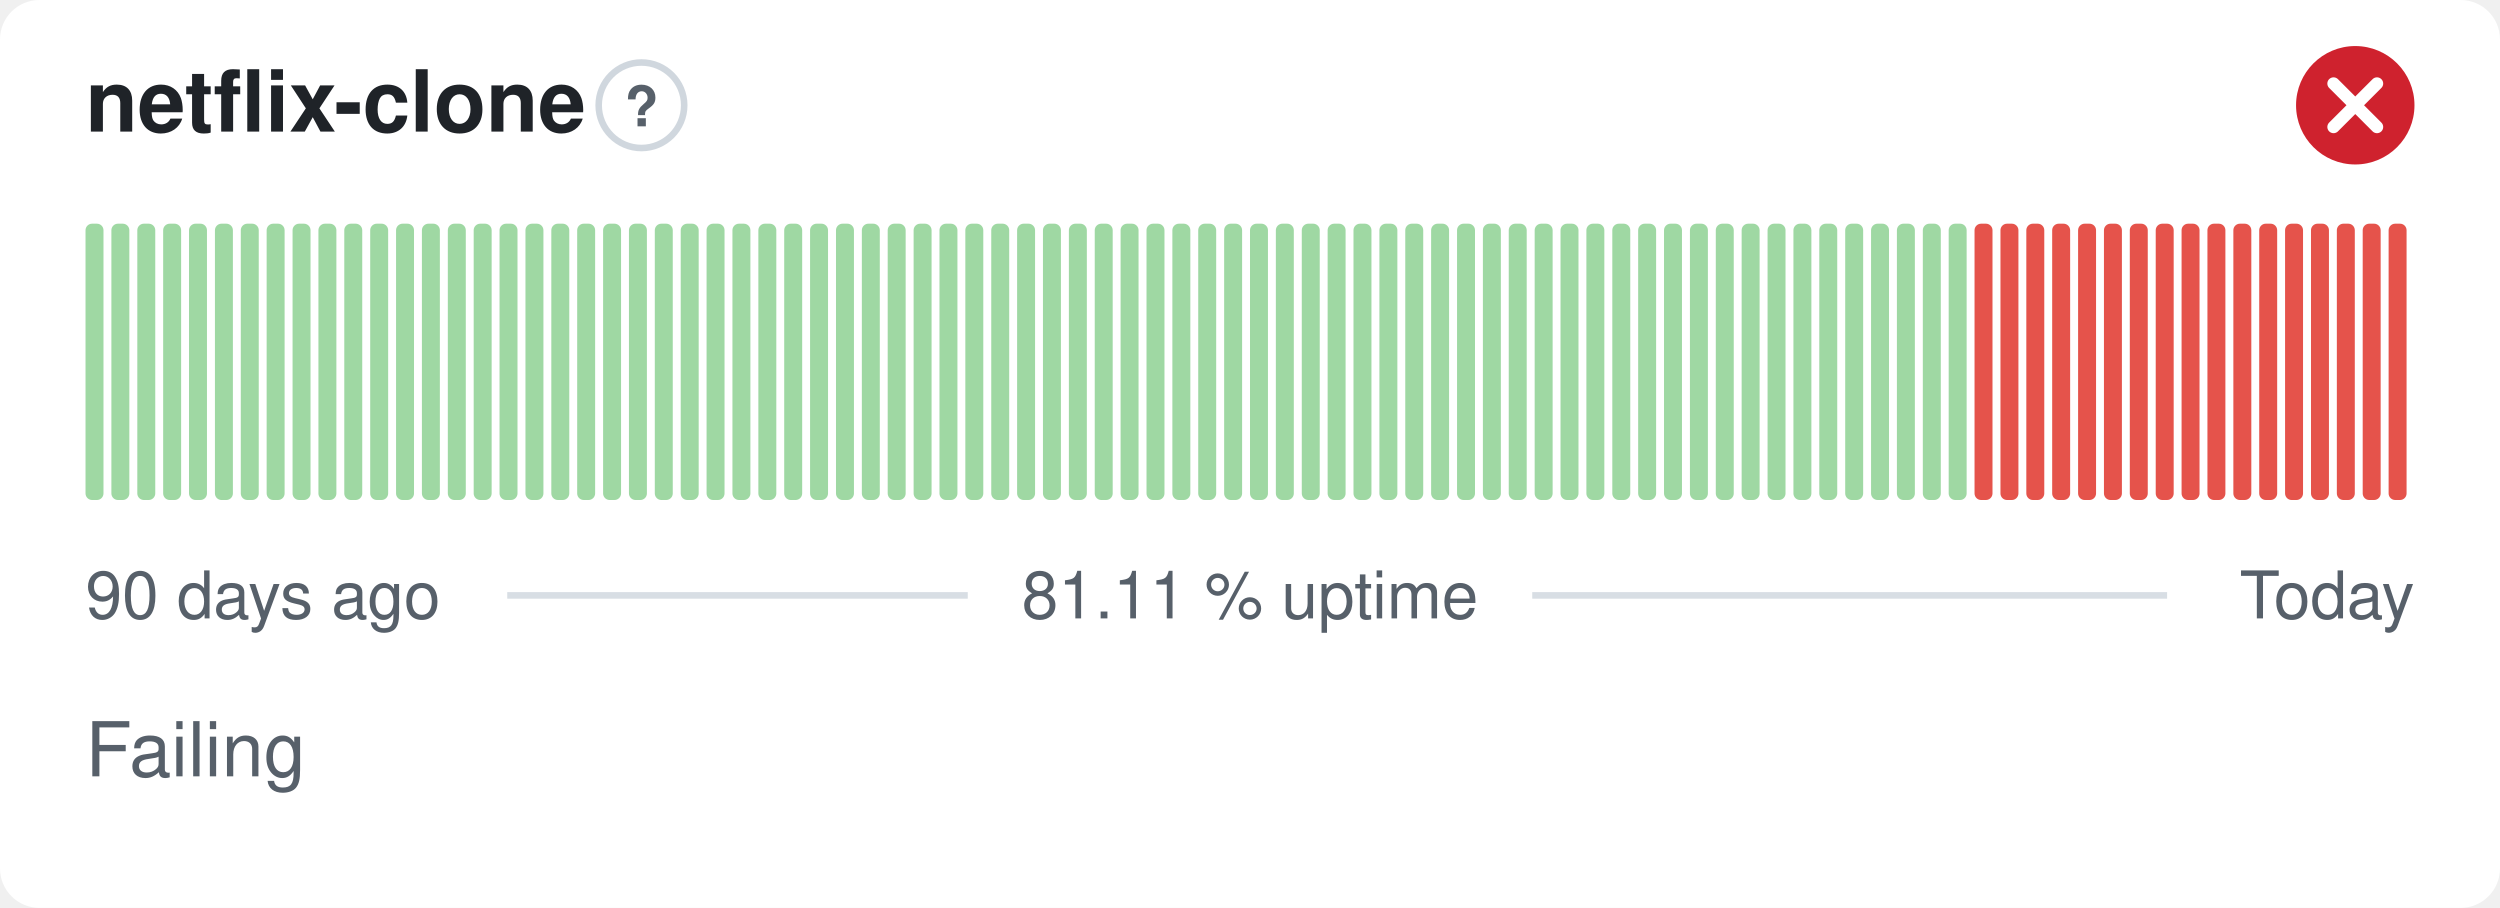
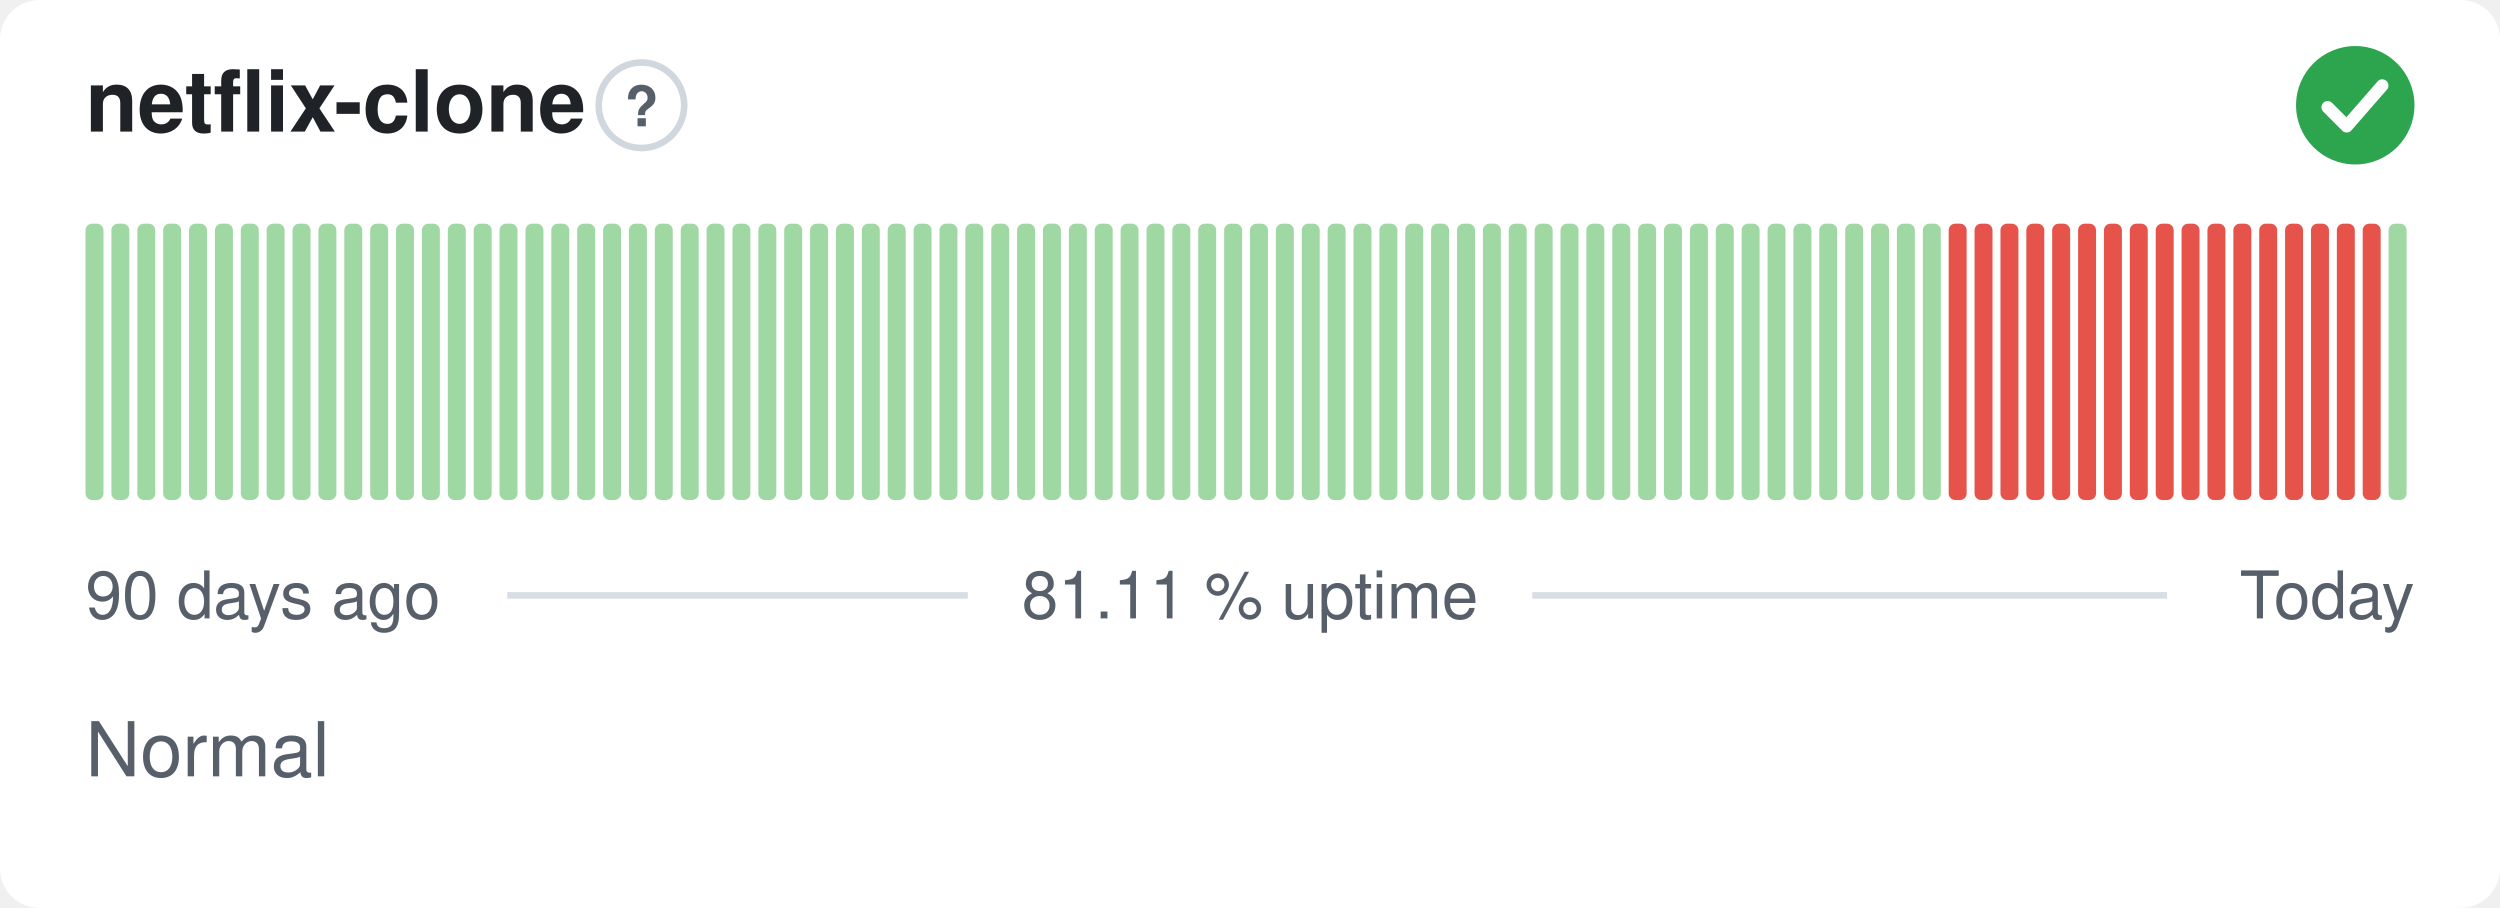
- <svg xmlns="http://www.w3.org/2000/svg" width="380" height="138" viewBox="0 0 380 138" role="img" aria-label="netflix-clone: Failing, 81.11 % uptime over the last 90 days" font-family="-apple-system,BlinkMacSystemFont,'Segoe UI',Helvetica,Arial,sans-serif">
+ <svg xmlns="http://www.w3.org/2000/svg" width="380" height="138" viewBox="0 0 380 138" role="img" aria-label="netflix-clone: Normal, 81.11 % uptime over the last 90 days" font-family="-apple-system,BlinkMacSystemFont,'Segoe UI',Helvetica,Arial,sans-serif">
  <style>
    @media (prefers-color-scheme: dark) {
      .bg { fill: #0d1117 }
      .title { fill: #e6edf3 }
      .muted { fill: #8b949e }
      .hint { stroke: #30363d }
      .rule { stroke: #30363d }
      .nodata { fill: #21262d }
    }
  </style>
  <rect class="bg" width="380" height="138" rx="6" fill="#ffffff" />
  <text class="title" x="13" y="20" font-size="13" font-weight="600" fill="#1f2328">netflix-clone</text>
  <circle class="hint" cx="97.5" cy="16" r="6.5" fill="none" stroke="#d0d7de" stroke-width="1" />
  <text class="muted" x="97.5" y="19.2" text-anchor="middle" font-size="8.5" font-weight="700" fill="#57606a">?</text>
-   <circle cx="358" cy="16" r="9" fill="#cf222e" />
-   <path d="M354.70 12.70l6.60 6.60M361.30 12.70l-6.60 6.60" fill="none" stroke="#fff" stroke-width="1.89" stroke-linecap="round" stroke-linejoin="round" />
+   <circle cx="358" cy="16" r="9" fill="#2da44e" />
+   <path d="M353.80 16.30l2.90 2.90 5.40 -6.20" fill="none" stroke="#fff" stroke-width="1.89" stroke-linecap="round" stroke-linejoin="round" />
  <rect x="13.00" y="34.00" width="2.73" height="42.00" rx="1" fill="#9fd8a3" />
  <rect x="16.93" y="34.00" width="2.73" height="42.00" rx="1" fill="#9fd8a3" />
  <rect x="20.87" y="34.00" width="2.73" height="42.00" rx="1" fill="#9fd8a3" />
  <rect x="24.80" y="34.00" width="2.73" height="42.00" rx="1" fill="#9fd8a3" />
  <rect x="28.73" y="34.00" width="2.73" height="42.00" rx="1" fill="#9fd8a3" />
  <rect x="32.67" y="34.00" width="2.73" height="42.00" rx="1" fill="#9fd8a3" />
  <rect x="36.60" y="34.00" width="2.73" height="42.00" rx="1" fill="#9fd8a3" />
  <rect x="40.53" y="34.00" width="2.73" height="42.00" rx="1" fill="#9fd8a3" />
  <rect x="44.47" y="34.00" width="2.73" height="42.00" rx="1" fill="#9fd8a3" />
  <rect x="48.40" y="34.00" width="2.73" height="42.00" rx="1" fill="#9fd8a3" />
  <rect x="52.33" y="34.00" width="2.73" height="42.00" rx="1" fill="#9fd8a3" />
  <rect x="56.27" y="34.00" width="2.73" height="42.00" rx="1" fill="#9fd8a3" />
  <rect x="60.20" y="34.00" width="2.73" height="42.00" rx="1" fill="#9fd8a3" />
  <rect x="64.13" y="34.00" width="2.73" height="42.00" rx="1" fill="#9fd8a3" />
  <rect x="68.07" y="34.00" width="2.73" height="42.00" rx="1" fill="#9fd8a3" />
  <rect x="72.00" y="34.00" width="2.73" height="42.00" rx="1" fill="#9fd8a3" />
  <rect x="75.93" y="34.00" width="2.73" height="42.00" rx="1" fill="#9fd8a3" />
  <rect x="79.87" y="34.00" width="2.73" height="42.00" rx="1" fill="#9fd8a3" />
  <rect x="83.80" y="34.00" width="2.73" height="42.00" rx="1" fill="#9fd8a3" />
  <rect x="87.73" y="34.00" width="2.73" height="42.00" rx="1" fill="#9fd8a3" />
  <rect x="91.67" y="34.00" width="2.73" height="42.00" rx="1" fill="#9fd8a3" />
  <rect x="95.60" y="34.00" width="2.73" height="42.00" rx="1" fill="#9fd8a3" />
  <rect x="99.53" y="34.00" width="2.73" height="42.00" rx="1" fill="#9fd8a3" />
  <rect x="103.47" y="34.00" width="2.73" height="42.00" rx="1" fill="#9fd8a3" />
  <rect x="107.40" y="34.00" width="2.73" height="42.00" rx="1" fill="#9fd8a3" />
  <rect x="111.33" y="34.00" width="2.73" height="42.00" rx="1" fill="#9fd8a3" />
  <rect x="115.27" y="34.00" width="2.73" height="42.00" rx="1" fill="#9fd8a3" />
  <rect x="119.20" y="34.00" width="2.73" height="42.00" rx="1" fill="#9fd8a3" />
  <rect x="123.13" y="34.00" width="2.73" height="42.00" rx="1" fill="#9fd8a3" />
  <rect x="127.07" y="34.00" width="2.73" height="42.00" rx="1" fill="#9fd8a3" />
  <rect x="131.00" y="34.00" width="2.73" height="42.00" rx="1" fill="#9fd8a3" />
  <rect x="134.93" y="34.00" width="2.73" height="42.00" rx="1" fill="#9fd8a3" />
  <rect x="138.87" y="34.00" width="2.73" height="42.00" rx="1" fill="#9fd8a3" />
  <rect x="142.80" y="34.00" width="2.73" height="42.00" rx="1" fill="#9fd8a3" />
  <rect x="146.73" y="34.00" width="2.73" height="42.00" rx="1" fill="#9fd8a3" />
  <rect x="150.67" y="34.00" width="2.73" height="42.00" rx="1" fill="#9fd8a3" />
  <rect x="154.60" y="34.00" width="2.73" height="42.00" rx="1" fill="#9fd8a3" />
  <rect x="158.53" y="34.00" width="2.73" height="42.00" rx="1" fill="#9fd8a3" />
  <rect x="162.47" y="34.00" width="2.73" height="42.00" rx="1" fill="#9fd8a3" />
  <rect x="166.40" y="34.00" width="2.73" height="42.00" rx="1" fill="#9fd8a3" />
  <rect x="170.33" y="34.00" width="2.73" height="42.00" rx="1" fill="#9fd8a3" />
  <rect x="174.27" y="34.00" width="2.73" height="42.00" rx="1" fill="#9fd8a3" />
  <rect x="178.20" y="34.00" width="2.73" height="42.00" rx="1" fill="#9fd8a3" />
  <rect x="182.13" y="34.00" width="2.73" height="42.00" rx="1" fill="#9fd8a3" />
  <rect x="186.07" y="34.00" width="2.73" height="42.00" rx="1" fill="#9fd8a3" />
  <rect x="190.00" y="34.00" width="2.73" height="42.00" rx="1" fill="#9fd8a3" />
  <rect x="193.93" y="34.00" width="2.73" height="42.00" rx="1" fill="#9fd8a3" />
  <rect x="197.87" y="34.00" width="2.73" height="42.00" rx="1" fill="#9fd8a3" />
  <rect x="201.80" y="34.00" width="2.73" height="42.00" rx="1" fill="#9fd8a3" />
  <rect x="205.73" y="34.00" width="2.73" height="42.00" rx="1" fill="#9fd8a3" />
  <rect x="209.67" y="34.00" width="2.73" height="42.00" rx="1" fill="#9fd8a3" />
  <rect x="213.60" y="34.00" width="2.73" height="42.00" rx="1" fill="#9fd8a3" />
  <rect x="217.53" y="34.00" width="2.73" height="42.00" rx="1" fill="#9fd8a3" />
  <rect x="221.47" y="34.00" width="2.73" height="42.00" rx="1" fill="#9fd8a3" />
  <rect x="225.40" y="34.00" width="2.73" height="42.00" rx="1" fill="#9fd8a3" />
  <rect x="229.33" y="34.00" width="2.73" height="42.00" rx="1" fill="#9fd8a3" />
  <rect x="233.27" y="34.00" width="2.73" height="42.00" rx="1" fill="#9fd8a3" />
  <rect x="237.20" y="34.00" width="2.73" height="42.00" rx="1" fill="#9fd8a3" />
  <rect x="241.13" y="34.00" width="2.73" height="42.00" rx="1" fill="#9fd8a3" />
  <rect x="245.07" y="34.00" width="2.73" height="42.00" rx="1" fill="#9fd8a3" />
  <rect x="249.00" y="34.00" width="2.73" height="42.00" rx="1" fill="#9fd8a3" />
  <rect x="252.93" y="34.00" width="2.73" height="42.00" rx="1" fill="#9fd8a3" />
  <rect x="256.87" y="34.00" width="2.73" height="42.00" rx="1" fill="#9fd8a3" />
  <rect x="260.80" y="34.00" width="2.73" height="42.00" rx="1" fill="#9fd8a3" />
  <rect x="264.73" y="34.00" width="2.73" height="42.00" rx="1" fill="#9fd8a3" />
  <rect x="268.67" y="34.00" width="2.73" height="42.00" rx="1" fill="#9fd8a3" />
  <rect x="272.60" y="34.00" width="2.73" height="42.00" rx="1" fill="#9fd8a3" />
  <rect x="276.53" y="34.00" width="2.73" height="42.00" rx="1" fill="#9fd8a3" />
  <rect x="280.47" y="34.00" width="2.73" height="42.00" rx="1" fill="#9fd8a3" />
  <rect x="284.40" y="34.00" width="2.73" height="42.00" rx="1" fill="#9fd8a3" />
  <rect x="288.33" y="34.00" width="2.73" height="42.00" rx="1" fill="#9fd8a3" />
  <rect x="292.27" y="34.00" width="2.73" height="42.00" rx="1" fill="#9fd8a3" />
-   <rect x="296.20" y="34.00" width="2.73" height="42.00" rx="1" fill="#9fd8a3" />
+   <rect x="296.20" y="34.00" width="2.73" height="42.00" rx="1" fill="#e5534b" />
  <rect x="300.13" y="34.00" width="2.73" height="42.00" rx="1" fill="#e5534b" />
  <rect x="304.07" y="34.00" width="2.73" height="42.00" rx="1" fill="#e5534b" />
  <rect x="308.00" y="34.00" width="2.73" height="42.00" rx="1" fill="#e5534b" />
  <rect x="311.93" y="34.00" width="2.73" height="42.00" rx="1" fill="#e5534b" />
  <rect x="315.87" y="34.00" width="2.73" height="42.00" rx="1" fill="#e5534b" />
  <rect x="319.80" y="34.00" width="2.73" height="42.00" rx="1" fill="#e5534b" />
  <rect x="323.73" y="34.00" width="2.73" height="42.00" rx="1" fill="#e5534b" />
  <rect x="327.67" y="34.00" width="2.73" height="42.00" rx="1" fill="#e5534b" />
  <rect x="331.60" y="34.00" width="2.73" height="42.00" rx="1" fill="#e5534b" />
  <rect x="335.53" y="34.00" width="2.73" height="42.00" rx="1" fill="#e5534b" />
  <rect x="339.47" y="34.00" width="2.73" height="42.00" rx="1" fill="#e5534b" />
  <rect x="343.40" y="34.00" width="2.73" height="42.00" rx="1" fill="#e5534b" />
  <rect x="347.33" y="34.00" width="2.73" height="42.00" rx="1" fill="#e5534b" />
  <rect x="351.27" y="34.00" width="2.73" height="42.00" rx="1" fill="#e5534b" />
  <rect x="355.20" y="34.00" width="2.73" height="42.00" rx="1" fill="#e5534b" />
  <rect x="359.13" y="34.00" width="2.73" height="42.00" rx="1" fill="#e5534b" />
-   <rect x="363.07" y="34.00" width="2.73" height="42.00" rx="1" fill="#e5534b" />
+   <rect x="363.07" y="34.00" width="2.73" height="42.00" rx="1" fill="#9fd8a3" />
  <text class="muted" x="13" y="94" font-size="10" fill="#57606a">90 days ago</text>
  <text class="muted" x="190" y="94" text-anchor="middle" font-size="10" fill="#57606a">81.11 % uptime</text>
  <text class="muted" x="367" y="94" text-anchor="end" font-size="10" fill="#57606a">Today</text>
  <line class="rule" x1="77.1" y1="90.5" x2="147.1" y2="90.5" stroke="#d8dee4" stroke-width="1" />
  <line class="rule" x1="232.9" y1="90.5" x2="329.4" y2="90.5" stroke="#d8dee4" stroke-width="1" />
-   <text class="muted" x="13" y="118" font-size="11.5" fill="#57606a">Failing</text>
+   <text class="muted" x="13" y="118" font-size="11.5" fill="#57606a">Normal</text>
</svg>
